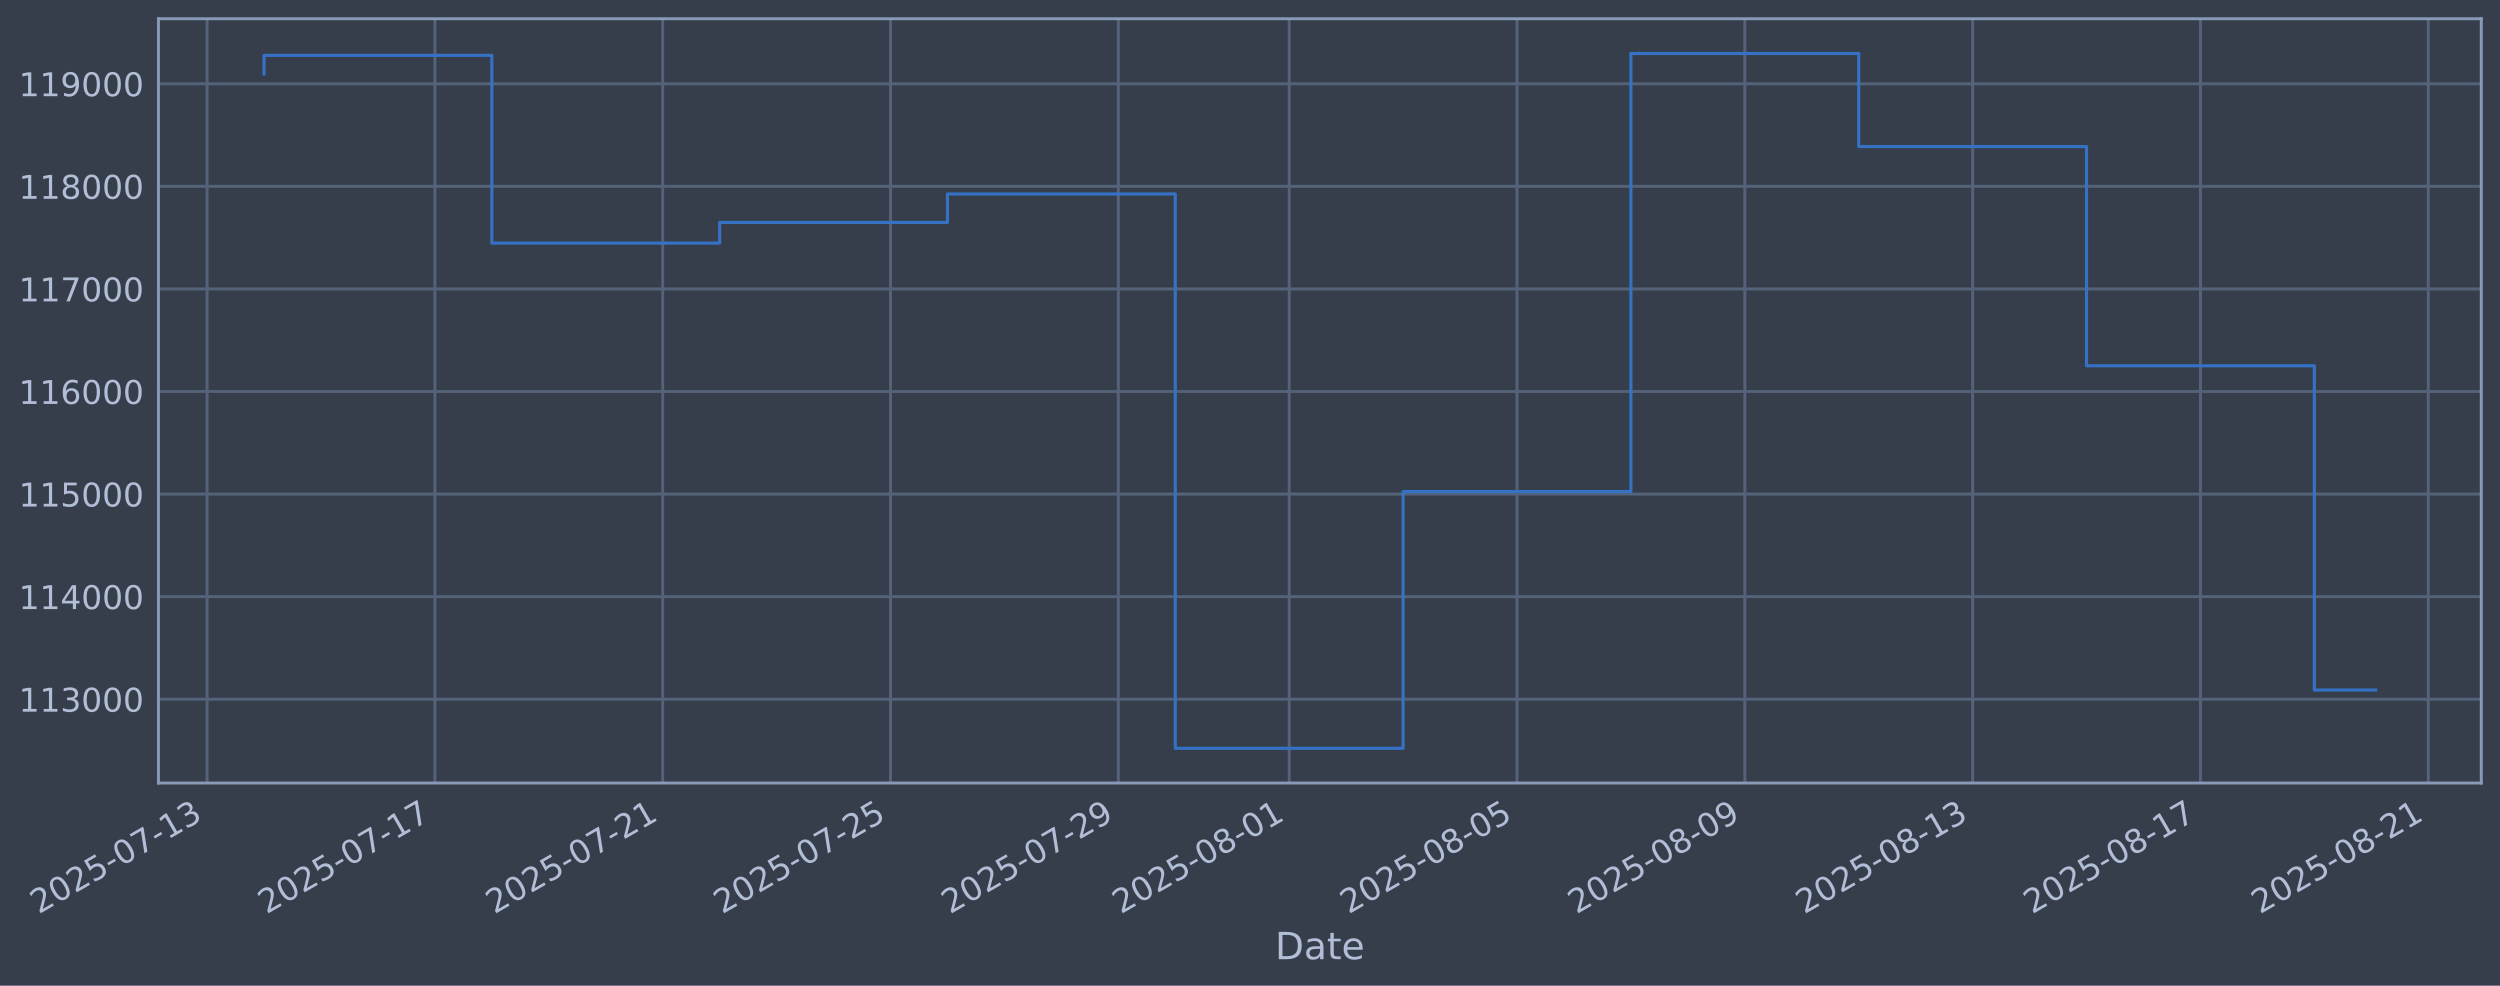
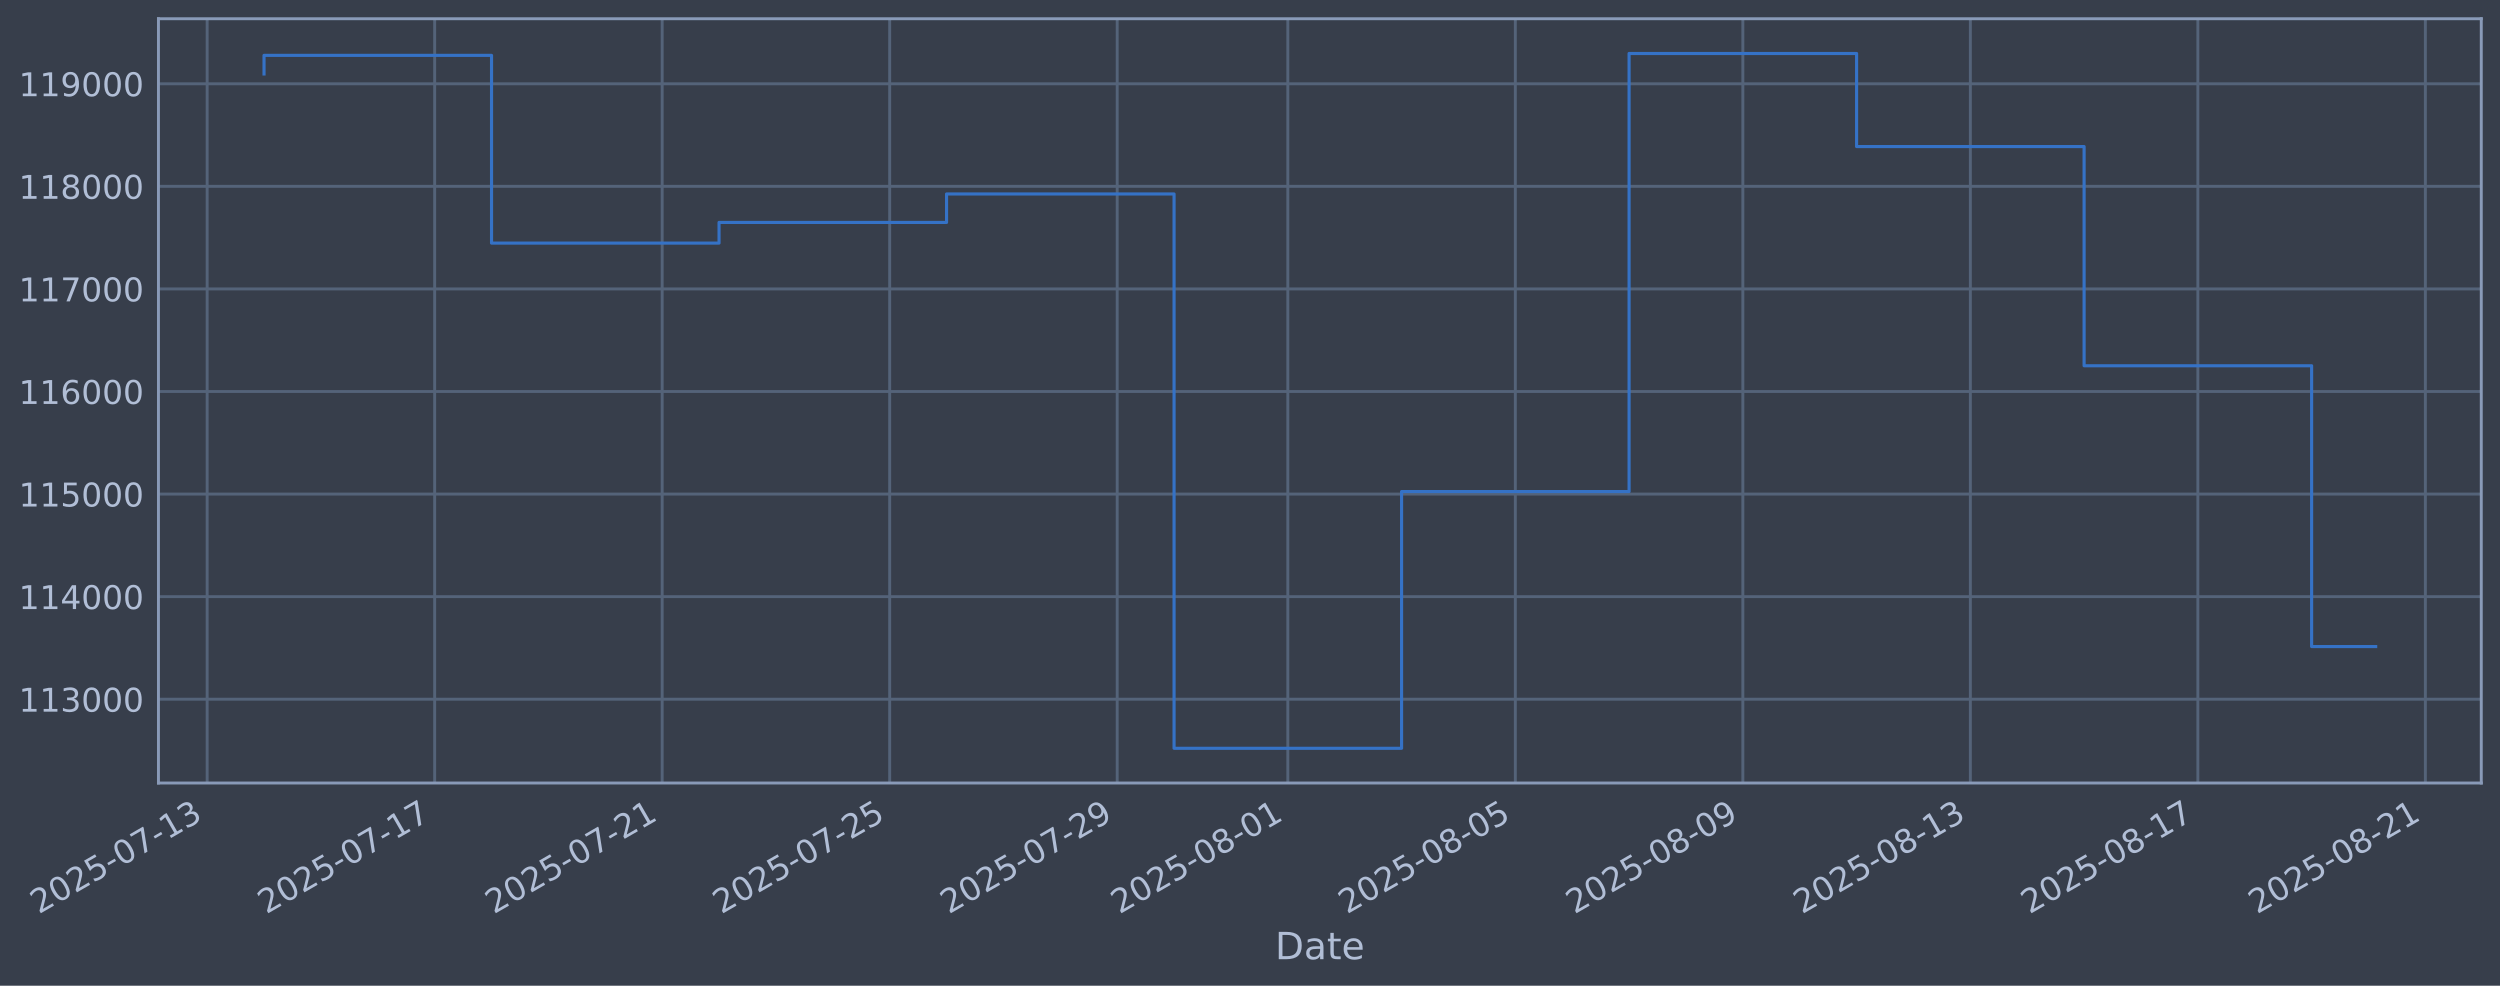
<svg xmlns="http://www.w3.org/2000/svg" xmlns:xlink="http://www.w3.org/1999/xlink" width="960.9pt" height="378.87pt" viewBox="0 0 960.9 378.87" version="1.1">
  <defs>
    <style type="text/css">*{stroke-linejoin: round; stroke-linecap: butt}</style>
  </defs>
  <g id="figure_1">
    <g id="patch_1">
      <path d="M 0 378.87  L 960.9 378.87  L 960.9 0  L 0 0  z " style="fill: #373e4b" />
    </g>
    <g id="axes_1">
      <g id="patch_2">
        <path d="M 60.901 300.96  L 953.701 300.96  L 953.701 7.2  L 60.901 7.2  z " style="fill: #373e4b" />
      </g>
      <g id="matplotlib.axis_1">
        <g id="xtick_1">
          <g id="line2d_1">
-             <path d="M 79.592 300.96  L 79.592 7.2  " clip-path="url(#p7b221df73b)" style="fill: none; stroke: #546379; stroke-width: 1.12; stroke-linecap: square" />
+             <path d="M 79.621 300.96  L 79.621 7.2  " clip-path="url(#p16b812fa1c)" style="fill: none; stroke: #546379; stroke-width: 1.12; stroke-linecap: square" />
          </g>
          <g id="line2d_2" />
          <g id="text_1">
-             <g style="fill: #b1bed6" transform="translate(14.86616 351.4642) rotate(-30) scale(0.126 -0.126)">
+             <g style="fill: #b1bed6" transform="translate(14.89543 351.4642) rotate(-30) scale(0.126 -0.126)">
              <defs>
                <path id="DejaVuSans-32" d="M 1228 531  L 3431 531  L 3431 0  L 469 0  L 469 531  Q 828 903 1448 1529  Q 2069 2156 2228 2338  Q 2531 2678 2651 2914  Q 2772 3150 2772 3378  Q 2772 3750 2511 3984  Q 2250 4219 1831 4219  Q 1534 4219 1204 4116  Q 875 4013 500 3803  L 500 4441  Q 881 4594 1212 4672  Q 1544 4750 1819 4750  Q 2544 4750 2975 4387  Q 3406 4025 3406 3419  Q 3406 3131 3298 2873  Q 3191 2616 2906 2266  Q 2828 2175 2409 1742  Q 1991 1309 1228 531  z " transform="scale(0.015625)" />
                <path id="DejaVuSans-30" d="M 2034 4250  Q 1547 4250 1301 3770  Q 1056 3291 1056 2328  Q 1056 1369 1301 889  Q 1547 409 2034 409  Q 2525 409 2770 889  Q 3016 1369 3016 2328  Q 3016 3291 2770 3770  Q 2525 4250 2034 4250  z M 2034 4750  Q 2819 4750 3233 4129  Q 3647 3509 3647 2328  Q 3647 1150 3233 529  Q 2819 -91 2034 -91  Q 1250 -91 836 529  Q 422 1150 422 2328  Q 422 3509 836 4129  Q 1250 4750 2034 4750  z " transform="scale(0.015625)" />
                <path id="DejaVuSans-35" d="M 691 4666  L 3169 4666  L 3169 4134  L 1269 4134  L 1269 2991  Q 1406 3038 1543 3061  Q 1681 3084 1819 3084  Q 2600 3084 3056 2656  Q 3513 2228 3513 1497  Q 3513 744 3044 326  Q 2575 -91 1722 -91  Q 1428 -91 1123 -41  Q 819 9 494 109  L 494 744  Q 775 591 1075 516  Q 1375 441 1709 441  Q 2250 441 2565 725  Q 2881 1009 2881 1497  Q 2881 1984 2565 2268  Q 2250 2553 1709 2553  Q 1456 2553 1204 2497  Q 953 2441 691 2322  L 691 4666  z " transform="scale(0.015625)" />
                <path id="DejaVuSans-2d" d="M 313 2009  L 1997 2009  L 1997 1497  L 313 1497  L 313 2009  z " transform="scale(0.015625)" />
                <path id="DejaVuSans-37" d="M 525 4666  L 3525 4666  L 3525 4397  L 1831 0  L 1172 0  L 2766 4134  L 525 4134  L 525 4666  z " transform="scale(0.015625)" />
                <path id="DejaVuSans-31" d="M 794 531  L 1825 531  L 1825 4091  L 703 3866  L 703 4441  L 1819 4666  L 2450 4666  L 2450 531  L 3481 531  L 3481 0  L 794 0  L 794 531  z " transform="scale(0.015625)" />
                <path id="DejaVuSans-33" d="M 2597 2516  Q 3050 2419 3304 2112  Q 3559 1806 3559 1356  Q 3559 666 3084 287  Q 2609 -91 1734 -91  Q 1441 -91 1130 -33  Q 819 25 488 141  L 488 750  Q 750 597 1062 519  Q 1375 441 1716 441  Q 2309 441 2620 675  Q 2931 909 2931 1356  Q 2931 1769 2642 2001  Q 2353 2234 1838 2234  L 1294 2234  L 1294 2753  L 1863 2753  Q 2328 2753 2575 2939  Q 2822 3125 2822 3475  Q 2822 3834 2567 4026  Q 2313 4219 1838 4219  Q 1578 4219 1281 4162  Q 984 4106 628 3988  L 628 4550  Q 988 4650 1302 4700  Q 1616 4750 1894 4750  Q 2613 4750 3031 4423  Q 3450 4097 3450 3541  Q 3450 3153 3228 2886  Q 3006 2619 2597 2516  z " transform="scale(0.015625)" />
              </defs>
              <use xlink:href="#DejaVuSans-32" />
              <use xlink:href="#DejaVuSans-30" transform="translate(63.62305 0)" />
              <use xlink:href="#DejaVuSans-32" transform="translate(127.2461 0)" />
              <use xlink:href="#DejaVuSans-35" transform="translate(190.8691 0)" />
              <use xlink:href="#DejaVuSans-2d" transform="translate(254.4922 0)" />
              <use xlink:href="#DejaVuSans-30" transform="translate(290.5762 0)" />
              <use xlink:href="#DejaVuSans-37" transform="translate(354.1992 0)" />
              <use xlink:href="#DejaVuSans-2d" transform="translate(417.8223 0)" />
              <use xlink:href="#DejaVuSans-31" transform="translate(453.9062 0)" />
              <use xlink:href="#DejaVuSans-33" transform="translate(517.5293 0)" />
            </g>
          </g>
        </g>
        <g id="xtick_2">
          <g id="line2d_3">
-             <path d="M 167.154 300.96  L 167.154 7.2  " clip-path="url(#p7b221df73b)" style="fill: none; stroke: #546379; stroke-width: 1.12; stroke-linecap: square" />
+             <path d="M 167.066 300.96  L 167.066 7.2  " clip-path="url(#p16b812fa1c)" style="fill: none; stroke: #546379; stroke-width: 1.12; stroke-linecap: square" />
          </g>
          <g id="line2d_4" />
          <g id="text_2">
-             <g style="fill: #b1bed6" transform="translate(102.4288 351.4642) rotate(-30) scale(0.126 -0.126)">
+             <g style="fill: #b1bed6" transform="translate(102.3409 351.4642) rotate(-30) scale(0.126 -0.126)">
              <use xlink:href="#DejaVuSans-32" />
              <use xlink:href="#DejaVuSans-30" transform="translate(63.62305 0)" />
              <use xlink:href="#DejaVuSans-32" transform="translate(127.2461 0)" />
              <use xlink:href="#DejaVuSans-35" transform="translate(190.8691 0)" />
              <use xlink:href="#DejaVuSans-2d" transform="translate(254.4922 0)" />
              <use xlink:href="#DejaVuSans-30" transform="translate(290.5762 0)" />
              <use xlink:href="#DejaVuSans-37" transform="translate(354.1992 0)" />
              <use xlink:href="#DejaVuSans-2d" transform="translate(417.8223 0)" />
              <use xlink:href="#DejaVuSans-31" transform="translate(453.9062 0)" />
              <use xlink:href="#DejaVuSans-37" transform="translate(517.5293 0)" />
            </g>
          </g>
        </g>
        <g id="xtick_3">
          <g id="line2d_5">
-             <path d="M 254.717 300.96  L 254.717 7.2  " clip-path="url(#p7b221df73b)" style="fill: none; stroke: #546379; stroke-width: 1.12; stroke-linecap: square" />
+             <path d="M 254.512 300.96  L 254.512 7.2  " clip-path="url(#p16b812fa1c)" style="fill: none; stroke: #546379; stroke-width: 1.12; stroke-linecap: square" />
          </g>
          <g id="line2d_6" />
          <g id="text_3">
-             <g style="fill: #b1bed6" transform="translate(189.9914 351.4642) rotate(-30) scale(0.126 -0.126)">
+             <g style="fill: #b1bed6" transform="translate(189.7864 351.4642) rotate(-30) scale(0.126 -0.126)">
              <use xlink:href="#DejaVuSans-32" />
              <use xlink:href="#DejaVuSans-30" transform="translate(63.62305 0)" />
              <use xlink:href="#DejaVuSans-32" transform="translate(127.2461 0)" />
              <use xlink:href="#DejaVuSans-35" transform="translate(190.8691 0)" />
              <use xlink:href="#DejaVuSans-2d" transform="translate(254.4922 0)" />
              <use xlink:href="#DejaVuSans-30" transform="translate(290.5762 0)" />
              <use xlink:href="#DejaVuSans-37" transform="translate(354.1992 0)" />
              <use xlink:href="#DejaVuSans-2d" transform="translate(417.8223 0)" />
              <use xlink:href="#DejaVuSans-32" transform="translate(453.9062 0)" />
              <use xlink:href="#DejaVuSans-31" transform="translate(517.5293 0)" />
            </g>
          </g>
        </g>
        <g id="xtick_4">
          <g id="line2d_7">
-             <path d="M 342.279 300.96  L 342.279 7.2  " clip-path="url(#p7b221df73b)" style="fill: none; stroke: #546379; stroke-width: 1.12; stroke-linecap: square" />
+             <path d="M 341.957 300.96  L 341.957 7.2  " clip-path="url(#p16b812fa1c)" style="fill: none; stroke: #546379; stroke-width: 1.12; stroke-linecap: square" />
          </g>
          <g id="line2d_8" />
          <g id="text_4">
-             <g style="fill: #b1bed6" transform="translate(277.5539 351.4642) rotate(-30) scale(0.126 -0.126)">
+             <g style="fill: #b1bed6" transform="translate(277.2319 351.4642) rotate(-30) scale(0.126 -0.126)">
              <use xlink:href="#DejaVuSans-32" />
              <use xlink:href="#DejaVuSans-30" transform="translate(63.62305 0)" />
              <use xlink:href="#DejaVuSans-32" transform="translate(127.2461 0)" />
              <use xlink:href="#DejaVuSans-35" transform="translate(190.8691 0)" />
              <use xlink:href="#DejaVuSans-2d" transform="translate(254.4922 0)" />
              <use xlink:href="#DejaVuSans-30" transform="translate(290.5762 0)" />
              <use xlink:href="#DejaVuSans-37" transform="translate(354.1992 0)" />
              <use xlink:href="#DejaVuSans-2d" transform="translate(417.8223 0)" />
              <use xlink:href="#DejaVuSans-32" transform="translate(453.9062 0)" />
              <use xlink:href="#DejaVuSans-35" transform="translate(517.5293 0)" />
            </g>
          </g>
        </g>
        <g id="xtick_5">
          <g id="line2d_9">
-             <path d="M 429.842 300.96  L 429.842 7.2  " clip-path="url(#p7b221df73b)" style="fill: none; stroke: #546379; stroke-width: 1.12; stroke-linecap: square" />
+             <path d="M 429.403 300.96  L 429.403 7.2  " clip-path="url(#p16b812fa1c)" style="fill: none; stroke: #546379; stroke-width: 1.12; stroke-linecap: square" />
          </g>
          <g id="line2d_10" />
          <g id="text_5">
-             <g style="fill: #b1bed6" transform="translate(365.1165 351.4642) rotate(-30) scale(0.126 -0.126)">
+             <g style="fill: #b1bed6" transform="translate(364.6774 351.4642) rotate(-30) scale(0.126 -0.126)">
              <defs>
                <path id="DejaVuSans-39" d="M 703 97  L 703 672  Q 941 559 1184 500  Q 1428 441 1663 441  Q 2288 441 2617 861  Q 2947 1281 2994 2138  Q 2813 1869 2534 1725  Q 2256 1581 1919 1581  Q 1219 1581 811 2004  Q 403 2428 403 3163  Q 403 3881 828 4315  Q 1253 4750 1959 4750  Q 2769 4750 3195 4129  Q 3622 3509 3622 2328  Q 3622 1225 3098 567  Q 2575 -91 1691 -91  Q 1453 -91 1209 -44  Q 966 3 703 97  z M 1959 2075  Q 2384 2075 2632 2365  Q 2881 2656 2881 3163  Q 2881 3666 2632 3958  Q 2384 4250 1959 4250  Q 1534 4250 1286 3958  Q 1038 3666 1038 3163  Q 1038 2656 1286 2365  Q 1534 2075 1959 2075  z " transform="scale(0.015625)" />
              </defs>
              <use xlink:href="#DejaVuSans-32" />
              <use xlink:href="#DejaVuSans-30" transform="translate(63.62305 0)" />
              <use xlink:href="#DejaVuSans-32" transform="translate(127.2461 0)" />
              <use xlink:href="#DejaVuSans-35" transform="translate(190.8691 0)" />
              <use xlink:href="#DejaVuSans-2d" transform="translate(254.4922 0)" />
              <use xlink:href="#DejaVuSans-30" transform="translate(290.5762 0)" />
              <use xlink:href="#DejaVuSans-37" transform="translate(354.1992 0)" />
              <use xlink:href="#DejaVuSans-2d" transform="translate(417.8223 0)" />
              <use xlink:href="#DejaVuSans-32" transform="translate(453.9062 0)" />
              <use xlink:href="#DejaVuSans-39" transform="translate(517.5293 0)" />
            </g>
          </g>
        </g>
        <g id="xtick_6">
          <g id="line2d_11">
-             <path d="M 495.514 300.96  L 495.514 7.2  " clip-path="url(#p7b221df73b)" style="fill: none; stroke: #546379; stroke-width: 1.12; stroke-linecap: square" />
+             <path d="M 494.987 300.96  L 494.987 7.2  " clip-path="url(#p16b812fa1c)" style="fill: none; stroke: #546379; stroke-width: 1.12; stroke-linecap: square" />
          </g>
          <g id="line2d_12" />
          <g id="text_6">
-             <g style="fill: #b1bed6" transform="translate(430.7885 351.4642) rotate(-30) scale(0.126 -0.126)">
+             <g style="fill: #b1bed6" transform="translate(430.2616 351.4642) rotate(-30) scale(0.126 -0.126)">
              <defs>
                <path id="DejaVuSans-38" d="M 2034 2216  Q 1584 2216 1326 1975  Q 1069 1734 1069 1313  Q 1069 891 1326 650  Q 1584 409 2034 409  Q 2484 409 2743 651  Q 3003 894 3003 1313  Q 3003 1734 2745 1975  Q 2488 2216 2034 2216  z M 1403 2484  Q 997 2584 770 2862  Q 544 3141 544 3541  Q 544 4100 942 4425  Q 1341 4750 2034 4750  Q 2731 4750 3128 4425  Q 3525 4100 3525 3541  Q 3525 3141 3298 2862  Q 3072 2584 2669 2484  Q 3125 2378 3379 2068  Q 3634 1759 3634 1313  Q 3634 634 3220 271  Q 2806 -91 2034 -91  Q 1263 -91 848 271  Q 434 634 434 1313  Q 434 1759 690 2068  Q 947 2378 1403 2484  z M 1172 3481  Q 1172 3119 1398 2916  Q 1625 2713 2034 2713  Q 2441 2713 2670 2916  Q 2900 3119 2900 3481  Q 2900 3844 2670 4047  Q 2441 4250 2034 4250  Q 1625 4250 1398 4047  Q 1172 3844 1172 3481  z " transform="scale(0.015625)" />
              </defs>
              <use xlink:href="#DejaVuSans-32" />
              <use xlink:href="#DejaVuSans-30" transform="translate(63.62305 0)" />
              <use xlink:href="#DejaVuSans-32" transform="translate(127.2461 0)" />
              <use xlink:href="#DejaVuSans-35" transform="translate(190.8691 0)" />
              <use xlink:href="#DejaVuSans-2d" transform="translate(254.4922 0)" />
              <use xlink:href="#DejaVuSans-30" transform="translate(290.5762 0)" />
              <use xlink:href="#DejaVuSans-38" transform="translate(354.1992 0)" />
              <use xlink:href="#DejaVuSans-2d" transform="translate(417.8223 0)" />
              <use xlink:href="#DejaVuSans-30" transform="translate(453.9062 0)" />
              <use xlink:href="#DejaVuSans-31" transform="translate(517.5293 0)" />
            </g>
          </g>
        </g>
        <g id="xtick_7">
          <g id="line2d_13">
-             <path d="M 583.077 300.96  L 583.077 7.2  " clip-path="url(#p7b221df73b)" style="fill: none; stroke: #546379; stroke-width: 1.12; stroke-linecap: square" />
+             <path d="M 582.433 300.96  L 582.433 7.2  " clip-path="url(#p16b812fa1c)" style="fill: none; stroke: #546379; stroke-width: 1.12; stroke-linecap: square" />
          </g>
          <g id="line2d_14" />
          <g id="text_7">
-             <g style="fill: #b1bed6" transform="translate(518.3511 351.4642) rotate(-30) scale(0.126 -0.126)">
+             <g style="fill: #b1bed6" transform="translate(517.7071 351.4642) rotate(-30) scale(0.126 -0.126)">
              <use xlink:href="#DejaVuSans-32" />
              <use xlink:href="#DejaVuSans-30" transform="translate(63.62305 0)" />
              <use xlink:href="#DejaVuSans-32" transform="translate(127.2461 0)" />
              <use xlink:href="#DejaVuSans-35" transform="translate(190.8691 0)" />
              <use xlink:href="#DejaVuSans-2d" transform="translate(254.4922 0)" />
              <use xlink:href="#DejaVuSans-30" transform="translate(290.5762 0)" />
              <use xlink:href="#DejaVuSans-38" transform="translate(354.1992 0)" />
              <use xlink:href="#DejaVuSans-2d" transform="translate(417.8223 0)" />
              <use xlink:href="#DejaVuSans-30" transform="translate(453.9062 0)" />
              <use xlink:href="#DejaVuSans-35" transform="translate(517.5293 0)" />
            </g>
          </g>
        </g>
        <g id="xtick_8">
          <g id="line2d_15">
-             <path d="M 670.639 300.96  L 670.639 7.2  " clip-path="url(#p7b221df73b)" style="fill: none; stroke: #546379; stroke-width: 1.12; stroke-linecap: square" />
+             <path d="M 669.878 300.96  L 669.878 7.2  " clip-path="url(#p16b812fa1c)" style="fill: none; stroke: #546379; stroke-width: 1.12; stroke-linecap: square" />
          </g>
          <g id="line2d_16" />
          <g id="text_8">
-             <g style="fill: #b1bed6" transform="translate(605.9137 351.4642) rotate(-30) scale(0.126 -0.126)">
+             <g style="fill: #b1bed6" transform="translate(605.1526 351.4642) rotate(-30) scale(0.126 -0.126)">
              <use xlink:href="#DejaVuSans-32" />
              <use xlink:href="#DejaVuSans-30" transform="translate(63.62305 0)" />
              <use xlink:href="#DejaVuSans-32" transform="translate(127.2461 0)" />
              <use xlink:href="#DejaVuSans-35" transform="translate(190.8691 0)" />
              <use xlink:href="#DejaVuSans-2d" transform="translate(254.4922 0)" />
              <use xlink:href="#DejaVuSans-30" transform="translate(290.5762 0)" />
              <use xlink:href="#DejaVuSans-38" transform="translate(354.1992 0)" />
              <use xlink:href="#DejaVuSans-2d" transform="translate(417.8223 0)" />
              <use xlink:href="#DejaVuSans-30" transform="translate(453.9062 0)" />
              <use xlink:href="#DejaVuSans-39" transform="translate(517.5293 0)" />
            </g>
          </g>
        </g>
        <g id="xtick_9">
          <g id="line2d_17">
-             <path d="M 758.202 300.96  L 758.202 7.2  " clip-path="url(#p7b221df73b)" style="fill: none; stroke: #546379; stroke-width: 1.12; stroke-linecap: square" />
+             <path d="M 757.324 300.96  L 757.324 7.2  " clip-path="url(#p16b812fa1c)" style="fill: none; stroke: #546379; stroke-width: 1.12; stroke-linecap: square" />
          </g>
          <g id="line2d_18" />
          <g id="text_9">
-             <g style="fill: #b1bed6" transform="translate(693.4763 351.4642) rotate(-30) scale(0.126 -0.126)">
+             <g style="fill: #b1bed6" transform="translate(692.5981 351.4642) rotate(-30) scale(0.126 -0.126)">
              <use xlink:href="#DejaVuSans-32" />
              <use xlink:href="#DejaVuSans-30" transform="translate(63.62305 0)" />
              <use xlink:href="#DejaVuSans-32" transform="translate(127.2461 0)" />
              <use xlink:href="#DejaVuSans-35" transform="translate(190.8691 0)" />
              <use xlink:href="#DejaVuSans-2d" transform="translate(254.4922 0)" />
              <use xlink:href="#DejaVuSans-30" transform="translate(290.5762 0)" />
              <use xlink:href="#DejaVuSans-38" transform="translate(354.1992 0)" />
              <use xlink:href="#DejaVuSans-2d" transform="translate(417.8223 0)" />
              <use xlink:href="#DejaVuSans-31" transform="translate(453.9062 0)" />
              <use xlink:href="#DejaVuSans-33" transform="translate(517.5293 0)" />
            </g>
          </g>
        </g>
        <g id="xtick_10">
          <g id="line2d_19">
-             <path d="M 845.764 300.96  L 845.764 7.2  " clip-path="url(#p7b221df73b)" style="fill: none; stroke: #546379; stroke-width: 1.12; stroke-linecap: square" />
+             <path d="M 844.769 300.96  L 844.769 7.2  " clip-path="url(#p16b812fa1c)" style="fill: none; stroke: #546379; stroke-width: 1.12; stroke-linecap: square" />
          </g>
          <g id="line2d_20" />
          <g id="text_10">
-             <g style="fill: #b1bed6" transform="translate(781.0389 351.4642) rotate(-30) scale(0.126 -0.126)">
+             <g style="fill: #b1bed6" transform="translate(780.0436 351.4642) rotate(-30) scale(0.126 -0.126)">
              <use xlink:href="#DejaVuSans-32" />
              <use xlink:href="#DejaVuSans-30" transform="translate(63.62305 0)" />
              <use xlink:href="#DejaVuSans-32" transform="translate(127.2461 0)" />
              <use xlink:href="#DejaVuSans-35" transform="translate(190.8691 0)" />
              <use xlink:href="#DejaVuSans-2d" transform="translate(254.4922 0)" />
              <use xlink:href="#DejaVuSans-30" transform="translate(290.5762 0)" />
              <use xlink:href="#DejaVuSans-38" transform="translate(354.1992 0)" />
              <use xlink:href="#DejaVuSans-2d" transform="translate(417.8223 0)" />
              <use xlink:href="#DejaVuSans-31" transform="translate(453.9062 0)" />
              <use xlink:href="#DejaVuSans-37" transform="translate(517.5293 0)" />
            </g>
          </g>
        </g>
        <g id="xtick_11">
          <g id="line2d_21">
-             <path d="M 933.327 300.96  L 933.327 7.2  " clip-path="url(#p7b221df73b)" style="fill: none; stroke: #546379; stroke-width: 1.12; stroke-linecap: square" />
+             <path d="M 932.215 300.96  L 932.215 7.2  " clip-path="url(#p16b812fa1c)" style="fill: none; stroke: #546379; stroke-width: 1.12; stroke-linecap: square" />
          </g>
          <g id="line2d_22" />
          <g id="text_11">
-             <g style="fill: #b1bed6" transform="translate(868.6015 351.4642) rotate(-30) scale(0.126 -0.126)">
+             <g style="fill: #b1bed6" transform="translate(867.4891 351.4642) rotate(-30) scale(0.126 -0.126)">
              <use xlink:href="#DejaVuSans-32" />
              <use xlink:href="#DejaVuSans-30" transform="translate(63.62305 0)" />
              <use xlink:href="#DejaVuSans-32" transform="translate(127.2461 0)" />
              <use xlink:href="#DejaVuSans-35" transform="translate(190.8691 0)" />
              <use xlink:href="#DejaVuSans-2d" transform="translate(254.4922 0)" />
              <use xlink:href="#DejaVuSans-30" transform="translate(290.5762 0)" />
              <use xlink:href="#DejaVuSans-38" transform="translate(354.1992 0)" />
              <use xlink:href="#DejaVuSans-2d" transform="translate(417.8223 0)" />
              <use xlink:href="#DejaVuSans-32" transform="translate(453.9062 0)" />
              <use xlink:href="#DejaVuSans-31" transform="translate(517.5293 0)" />
            </g>
          </g>
        </g>
        <g id="text_12">
          <g style="fill: #b1bed6" transform="translate(490.0914 368.6753) scale(0.144 -0.144)">
            <defs>
              <path id="DejaVuSans-44" d="M 1259 4147  L 1259 519  L 2022 519  Q 2988 519 3436 956  Q 3884 1394 3884 2338  Q 3884 3275 3436 3711  Q 2988 4147 2022 4147  L 1259 4147  z M 628 4666  L 1925 4666  Q 3281 4666 3915 4102  Q 4550 3538 4550 2338  Q 4550 1131 3912 565  Q 3275 0 1925 0  L 628 0  L 628 4666  z " transform="scale(0.015625)" />
              <path id="DejaVuSans-61" d="M 2194 1759  Q 1497 1759 1228 1600  Q 959 1441 959 1056  Q 959 750 1161 570  Q 1363 391 1709 391  Q 2188 391 2477 730  Q 2766 1069 2766 1631  L 2766 1759  L 2194 1759  z M 3341 1997  L 3341 0  L 2766 0  L 2766 531  Q 2569 213 2275 61  Q 1981 -91 1556 -91  Q 1019 -91 701 211  Q 384 513 384 1019  Q 384 1609 779 1909  Q 1175 2209 1959 2209  L 2766 2209  L 2766 2266  Q 2766 2663 2505 2880  Q 2244 3097 1772 3097  Q 1472 3097 1187 3025  Q 903 2953 641 2809  L 641 3341  Q 956 3463 1253 3523  Q 1550 3584 1831 3584  Q 2591 3584 2966 3190  Q 3341 2797 3341 1997  z " transform="scale(0.015625)" />
              <path id="DejaVuSans-74" d="M 1172 4494  L 1172 3500  L 2356 3500  L 2356 3053  L 1172 3053  L 1172 1153  Q 1172 725 1289 603  Q 1406 481 1766 481  L 2356 481  L 2356 0  L 1766 0  Q 1100 0 847 248  Q 594 497 594 1153  L 594 3053  L 172 3053  L 172 3500  L 594 3500  L 594 4494  L 1172 4494  z " transform="scale(0.015625)" />
              <path id="DejaVuSans-65" d="M 3597 1894  L 3597 1613  L 953 1613  Q 991 1019 1311 708  Q 1631 397 2203 397  Q 2534 397 2845 478  Q 3156 559 3463 722  L 3463 178  Q 3153 47 2828 -22  Q 2503 -91 2169 -91  Q 1331 -91 842 396  Q 353 884 353 1716  Q 353 2575 817 3079  Q 1281 3584 2069 3584  Q 2775 3584 3186 3129  Q 3597 2675 3597 1894  z M 3022 2063  Q 3016 2534 2758 2815  Q 2500 3097 2075 3097  Q 1594 3097 1305 2825  Q 1016 2553 972 2059  L 3022 2063  z " transform="scale(0.015625)" />
            </defs>
            <use xlink:href="#DejaVuSans-44" />
            <use xlink:href="#DejaVuSans-61" transform="translate(77.00195 0)" />
            <use xlink:href="#DejaVuSans-74" transform="translate(138.2812 0)" />
            <use xlink:href="#DejaVuSans-65" transform="translate(177.4902 0)" />
          </g>
        </g>
      </g>
      <g id="matplotlib.axis_2">
        <g id="ytick_1">
          <g id="line2d_23">
-             <path d="M 60.901 268.75  L 953.701 268.75  " clip-path="url(#p7b221df73b)" style="fill: none; stroke: #546379; stroke-width: 1.12; stroke-linecap: square" />
+             <path d="M 60.901 268.75  L 953.701 268.75  " clip-path="url(#p16b812fa1c)" style="fill: none; stroke: #546379; stroke-width: 1.12; stroke-linecap: square" />
          </g>
          <g id="line2d_24" />
          <g id="text_13">
            <g style="fill: #b1bed6" transform="translate(7.2 273.5373) scale(0.126 -0.126)">
              <use xlink:href="#DejaVuSans-31" />
              <use xlink:href="#DejaVuSans-31" transform="translate(63.62305 0)" />
              <use xlink:href="#DejaVuSans-33" transform="translate(127.2461 0)" />
              <use xlink:href="#DejaVuSans-30" transform="translate(190.8691 0)" />
              <use xlink:href="#DejaVuSans-30" transform="translate(254.4922 0)" />
              <use xlink:href="#DejaVuSans-30" transform="translate(318.1152 0)" />
            </g>
          </g>
        </g>
        <g id="ytick_2">
          <g id="line2d_25">
-             <path d="M 60.901 229.325  L 953.701 229.325  " clip-path="url(#p7b221df73b)" style="fill: none; stroke: #546379; stroke-width: 1.12; stroke-linecap: square" />
+             <path d="M 60.901 229.325  L 953.701 229.325  " clip-path="url(#p16b812fa1c)" style="fill: none; stroke: #546379; stroke-width: 1.12; stroke-linecap: square" />
          </g>
          <g id="line2d_26" />
          <g id="text_14">
            <g style="fill: #b1bed6" transform="translate(7.2 234.1122) scale(0.126 -0.126)">
              <defs>
                <path id="DejaVuSans-34" d="M 2419 4116  L 825 1625  L 2419 1625  L 2419 4116  z M 2253 4666  L 3047 4666  L 3047 1625  L 3713 1625  L 3713 1100  L 3047 1100  L 3047 0  L 2419 0  L 2419 1100  L 313 1100  L 313 1709  L 2253 4666  z " transform="scale(0.015625)" />
              </defs>
              <use xlink:href="#DejaVuSans-31" />
              <use xlink:href="#DejaVuSans-31" transform="translate(63.62305 0)" />
              <use xlink:href="#DejaVuSans-34" transform="translate(127.2461 0)" />
              <use xlink:href="#DejaVuSans-30" transform="translate(190.8691 0)" />
              <use xlink:href="#DejaVuSans-30" transform="translate(254.4922 0)" />
              <use xlink:href="#DejaVuSans-30" transform="translate(318.1152 0)" />
            </g>
          </g>
        </g>
        <g id="ytick_3">
          <g id="line2d_27">
-             <path d="M 60.901 189.9  L 953.701 189.9  " clip-path="url(#p7b221df73b)" style="fill: none; stroke: #546379; stroke-width: 1.12; stroke-linecap: square" />
+             <path d="M 60.901 189.9  L 953.701 189.9  " clip-path="url(#p16b812fa1c)" style="fill: none; stroke: #546379; stroke-width: 1.12; stroke-linecap: square" />
          </g>
          <g id="line2d_28" />
          <g id="text_15">
            <g style="fill: #b1bed6" transform="translate(7.2 194.6871) scale(0.126 -0.126)">
              <use xlink:href="#DejaVuSans-31" />
              <use xlink:href="#DejaVuSans-31" transform="translate(63.62305 0)" />
              <use xlink:href="#DejaVuSans-35" transform="translate(127.2461 0)" />
              <use xlink:href="#DejaVuSans-30" transform="translate(190.8691 0)" />
              <use xlink:href="#DejaVuSans-30" transform="translate(254.4922 0)" />
              <use xlink:href="#DejaVuSans-30" transform="translate(318.1152 0)" />
            </g>
          </g>
        </g>
        <g id="ytick_4">
          <g id="line2d_29">
-             <path d="M 60.901 150.475  L 953.701 150.475  " clip-path="url(#p7b221df73b)" style="fill: none; stroke: #546379; stroke-width: 1.12; stroke-linecap: square" />
+             <path d="M 60.901 150.475  L 953.701 150.475  " clip-path="url(#p16b812fa1c)" style="fill: none; stroke: #546379; stroke-width: 1.12; stroke-linecap: square" />
          </g>
          <g id="line2d_30" />
          <g id="text_16">
            <g style="fill: #b1bed6" transform="translate(7.2 155.262) scale(0.126 -0.126)">
              <defs>
                <path id="DejaVuSans-36" d="M 2113 2584  Q 1688 2584 1439 2293  Q 1191 2003 1191 1497  Q 1191 994 1439 701  Q 1688 409 2113 409  Q 2538 409 2786 701  Q 3034 994 3034 1497  Q 3034 2003 2786 2293  Q 2538 2584 2113 2584  z M 3366 4563  L 3366 3988  Q 3128 4100 2886 4159  Q 2644 4219 2406 4219  Q 1781 4219 1451 3797  Q 1122 3375 1075 2522  Q 1259 2794 1537 2939  Q 1816 3084 2150 3084  Q 2853 3084 3261 2657  Q 3669 2231 3669 1497  Q 3669 778 3244 343  Q 2819 -91 2113 -91  Q 1303 -91 875 529  Q 447 1150 447 2328  Q 447 3434 972 4092  Q 1497 4750 2381 4750  Q 2619 4750 2861 4703  Q 3103 4656 3366 4563  z " transform="scale(0.015625)" />
              </defs>
              <use xlink:href="#DejaVuSans-31" />
              <use xlink:href="#DejaVuSans-31" transform="translate(63.62305 0)" />
              <use xlink:href="#DejaVuSans-36" transform="translate(127.2461 0)" />
              <use xlink:href="#DejaVuSans-30" transform="translate(190.8691 0)" />
              <use xlink:href="#DejaVuSans-30" transform="translate(254.4922 0)" />
              <use xlink:href="#DejaVuSans-30" transform="translate(318.1152 0)" />
            </g>
          </g>
        </g>
        <g id="ytick_5">
          <g id="line2d_31">
-             <path d="M 60.901 111.05  L 953.701 111.05  " clip-path="url(#p7b221df73b)" style="fill: none; stroke: #546379; stroke-width: 1.12; stroke-linecap: square" />
+             <path d="M 60.901 111.05  L 953.701 111.05  " clip-path="url(#p16b812fa1c)" style="fill: none; stroke: #546379; stroke-width: 1.12; stroke-linecap: square" />
          </g>
          <g id="line2d_32" />
          <g id="text_17">
            <g style="fill: #b1bed6" transform="translate(7.2 115.8369) scale(0.126 -0.126)">
              <use xlink:href="#DejaVuSans-31" />
              <use xlink:href="#DejaVuSans-31" transform="translate(63.62305 0)" />
              <use xlink:href="#DejaVuSans-37" transform="translate(127.2461 0)" />
              <use xlink:href="#DejaVuSans-30" transform="translate(190.8691 0)" />
              <use xlink:href="#DejaVuSans-30" transform="translate(254.4922 0)" />
              <use xlink:href="#DejaVuSans-30" transform="translate(318.1152 0)" />
            </g>
          </g>
        </g>
        <g id="ytick_6">
          <g id="line2d_33">
-             <path d="M 60.901 71.625  L 953.701 71.625  " clip-path="url(#p7b221df73b)" style="fill: none; stroke: #546379; stroke-width: 1.12; stroke-linecap: square" />
+             <path d="M 60.901 71.625  L 953.701 71.625  " clip-path="url(#p16b812fa1c)" style="fill: none; stroke: #546379; stroke-width: 1.12; stroke-linecap: square" />
          </g>
          <g id="line2d_34" />
          <g id="text_18">
            <g style="fill: #b1bed6" transform="translate(7.2 76.4118) scale(0.126 -0.126)">
              <use xlink:href="#DejaVuSans-31" />
              <use xlink:href="#DejaVuSans-31" transform="translate(63.62305 0)" />
              <use xlink:href="#DejaVuSans-38" transform="translate(127.2461 0)" />
              <use xlink:href="#DejaVuSans-30" transform="translate(190.8691 0)" />
              <use xlink:href="#DejaVuSans-30" transform="translate(254.4922 0)" />
              <use xlink:href="#DejaVuSans-30" transform="translate(318.1152 0)" />
            </g>
          </g>
        </g>
        <g id="ytick_7">
          <g id="line2d_35">
-             <path d="M 60.901 32.2  L 953.701 32.2  " clip-path="url(#p7b221df73b)" style="fill: none; stroke: #546379; stroke-width: 1.12; stroke-linecap: square" />
+             <path d="M 60.901 32.2  L 953.701 32.2  " clip-path="url(#p16b812fa1c)" style="fill: none; stroke: #546379; stroke-width: 1.12; stroke-linecap: square" />
          </g>
          <g id="line2d_36" />
          <g id="text_19">
            <g style="fill: #b1bed6" transform="translate(7.2 36.9867) scale(0.126 -0.126)">
              <use xlink:href="#DejaVuSans-31" />
              <use xlink:href="#DejaVuSans-31" transform="translate(63.62305 0)" />
              <use xlink:href="#DejaVuSans-39" transform="translate(127.2461 0)" />
              <use xlink:href="#DejaVuSans-30" transform="translate(190.8691 0)" />
              <use xlink:href="#DejaVuSans-30" transform="translate(254.4922 0)" />
              <use xlink:href="#DejaVuSans-30" transform="translate(318.1152 0)" />
            </g>
          </g>
        </g>
      </g>
      <g id="line2d_37">
-         <path d="M 101.482 28.439  L 101.482 21.285  L 189.045 21.285  L 189.045 93.435  L 276.608 93.435  L 276.608 85.489  L 364.17 85.489  L 364.17 74.56  L 451.733 74.56  L 451.733 287.607  L 539.295 287.607  L 539.295 188.936  L 626.858 188.936  L 626.858 20.553  L 714.42 20.553  L 714.42 56.332  L 801.983 56.332  L 801.983 140.575  L 889.546 140.575  L 889.546 265.224  L 913.119 265.224  " clip-path="url(#p7b221df73b)" style="fill: none; stroke: #3572c6; stroke-width: 1.2; stroke-linecap: square" />
+         <path d="M 101.482 28.439  L 101.482 21.285  L 188.928 21.285  L 188.928 93.435  L 276.373 93.435  L 276.373 85.489  L 363.819 85.489  L 363.819 74.56  L 451.264 74.56  L 451.264 287.607  L 538.71 287.607  L 538.71 188.936  L 626.155 188.936  L 626.155 20.553  L 713.601 20.553  L 713.601 56.332  L 801.046 56.332  L 801.046 140.575  L 888.492 140.575  L 888.492 248.507  L 913.119 248.507  " clip-path="url(#p16b812fa1c)" style="fill: none; stroke: #3572c6; stroke-width: 1.2; stroke-linecap: square" />
      </g>
      <g id="patch_3">
        <path d="M 60.901 300.96  L 60.901 7.2  " style="fill: none; stroke: #899ab8; stroke-width: 1.12; stroke-linejoin: miter; stroke-linecap: square" />
      </g>
      <g id="patch_4">
        <path d="M 953.701 300.96  L 953.701 7.2  " style="fill: none; stroke: #899ab8; stroke-width: 1.12; stroke-linejoin: miter; stroke-linecap: square" />
      </g>
      <g id="patch_5">
        <path d="M 60.901 300.96  L 953.701 300.96  " style="fill: none; stroke: #899ab8; stroke-width: 1.12; stroke-linejoin: miter; stroke-linecap: square" />
      </g>
      <g id="patch_6">
        <path d="M 60.901 7.2  L 953.701 7.2  " style="fill: none; stroke: #899ab8; stroke-width: 1.12; stroke-linejoin: miter; stroke-linecap: square" />
      </g>
    </g>
  </g>
  <defs>
-     <clipPath id="p7b221df73b">
+     <clipPath id="p16b812fa1c">
      <rect x="60.901" y="7.2" width="892.8" height="293.76" />
    </clipPath>
  </defs>
</svg>
